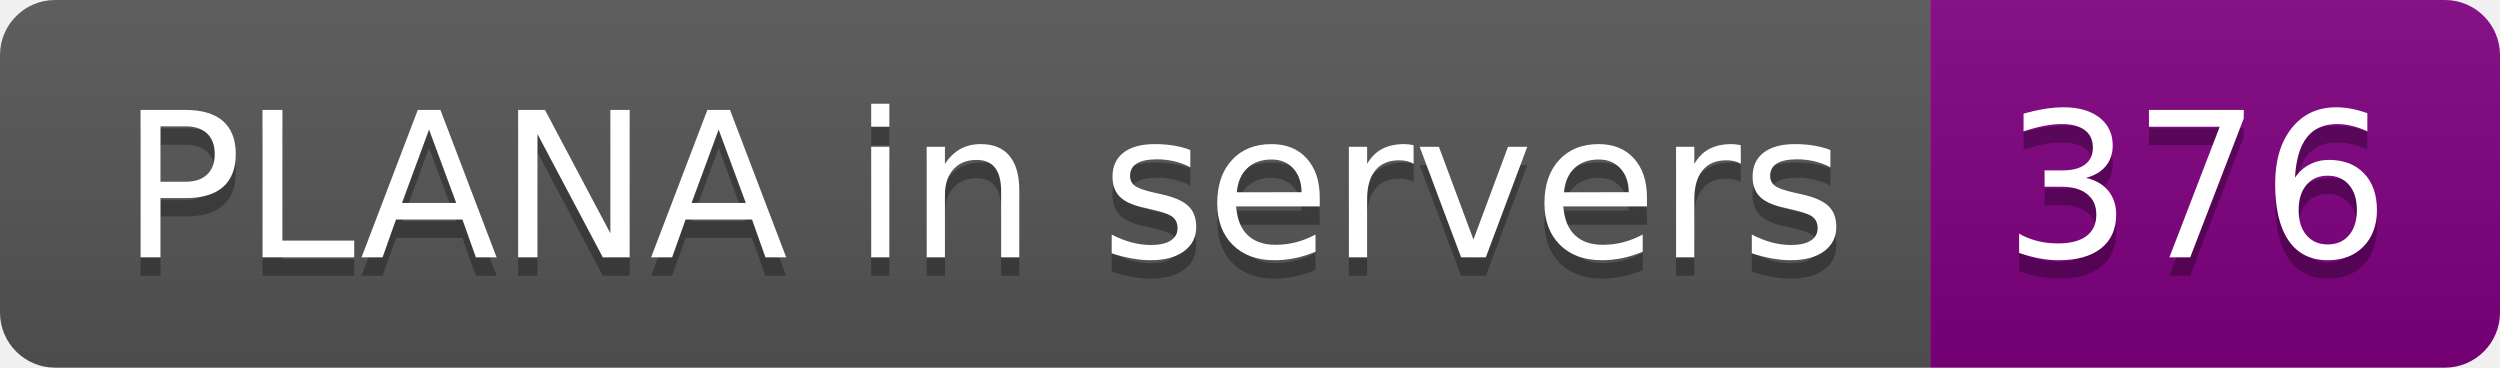
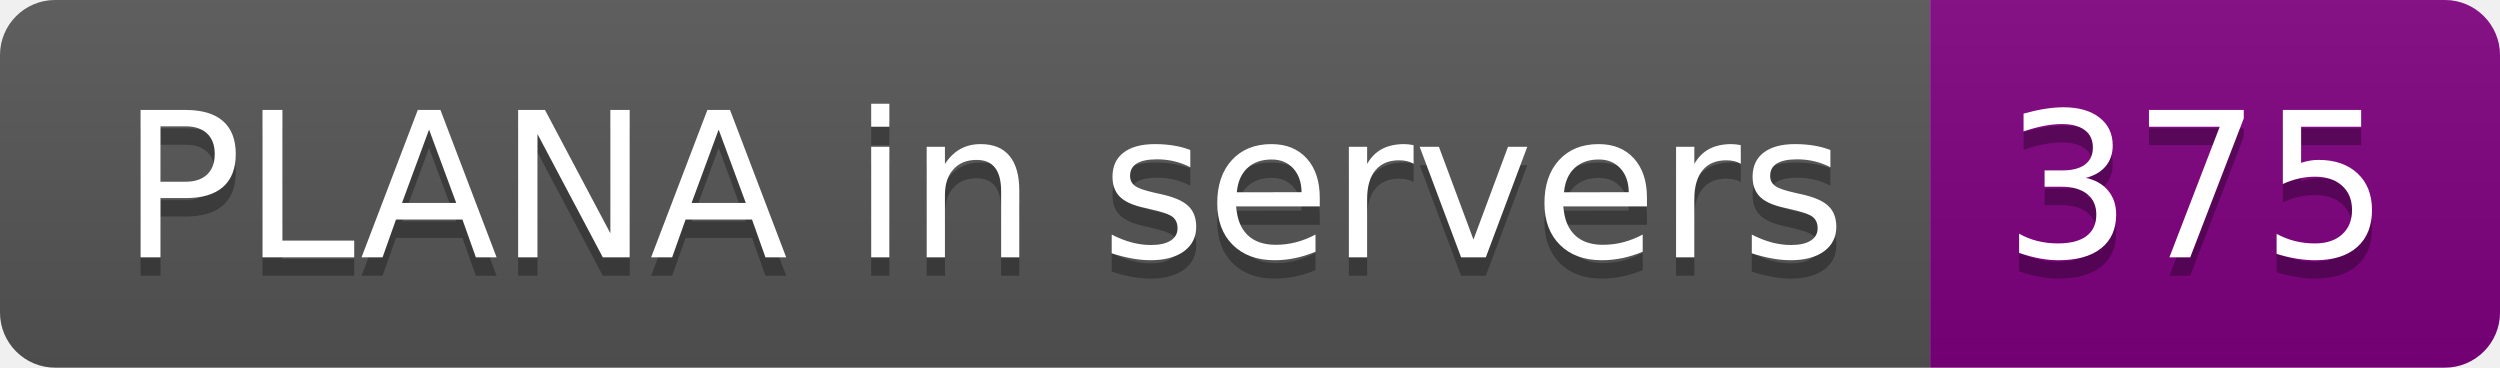
- <svg xmlns="http://www.w3.org/2000/svg" width="136" height="20" role="img" aria-label="PLANA in servers: 376">
+ <svg xmlns="http://www.w3.org/2000/svg" width="136" height="20" role="img" aria-label="PLANA in servers: 375">
  <linearGradient id="s" x2="0" y2="100%">
    <stop offset="0" stop-color="#bbb" stop-opacity=".1" />
    <stop offset="1" stop-opacity=".1" />
  </linearGradient>
  <clipPath id="r">
    <rect width="136" height="20" rx="3" fill="#fff" />
  </clipPath>
  <g clip-path="url(#r)">
    <rect width="105" height="20" fill="#555" />
    <rect x="105" width="31" height="20" fill="purple" />
    <rect width="136" height="20" fill="url(#s)" />
  </g>
  <g fill="#fff" text-anchor="middle" font-family="Verdana,Geneva,DejaVu Sans,sans-serif" text-rendering="geometricPrecision" font-size="110">
    <text aria-hidden="true" x="535" y="150" fill="#010101" fill-opacity=".3" transform="scale(.1)" textLength="950">PLANA in servers</text>
    <text x="535" y="140" transform="scale(.1)" fill="#fff" textLength="950">PLANA in servers</text>
-     <text aria-hidden="true" x="1195" y="150" fill="#010101" fill-opacity=".3" transform="scale(.1)" textLength="210">376</text>
-     <text x="1195" y="140" transform="scale(.1)" fill="#fff" textLength="210">376</text>
+     <text aria-hidden="true" x="1195" y="150" fill="#010101" fill-opacity=".3" transform="scale(.1)" textLength="210">375</text>
+     <text x="1195" y="140" transform="scale(.1)" fill="#fff" textLength="210">375</text>
  </g>
</svg>
